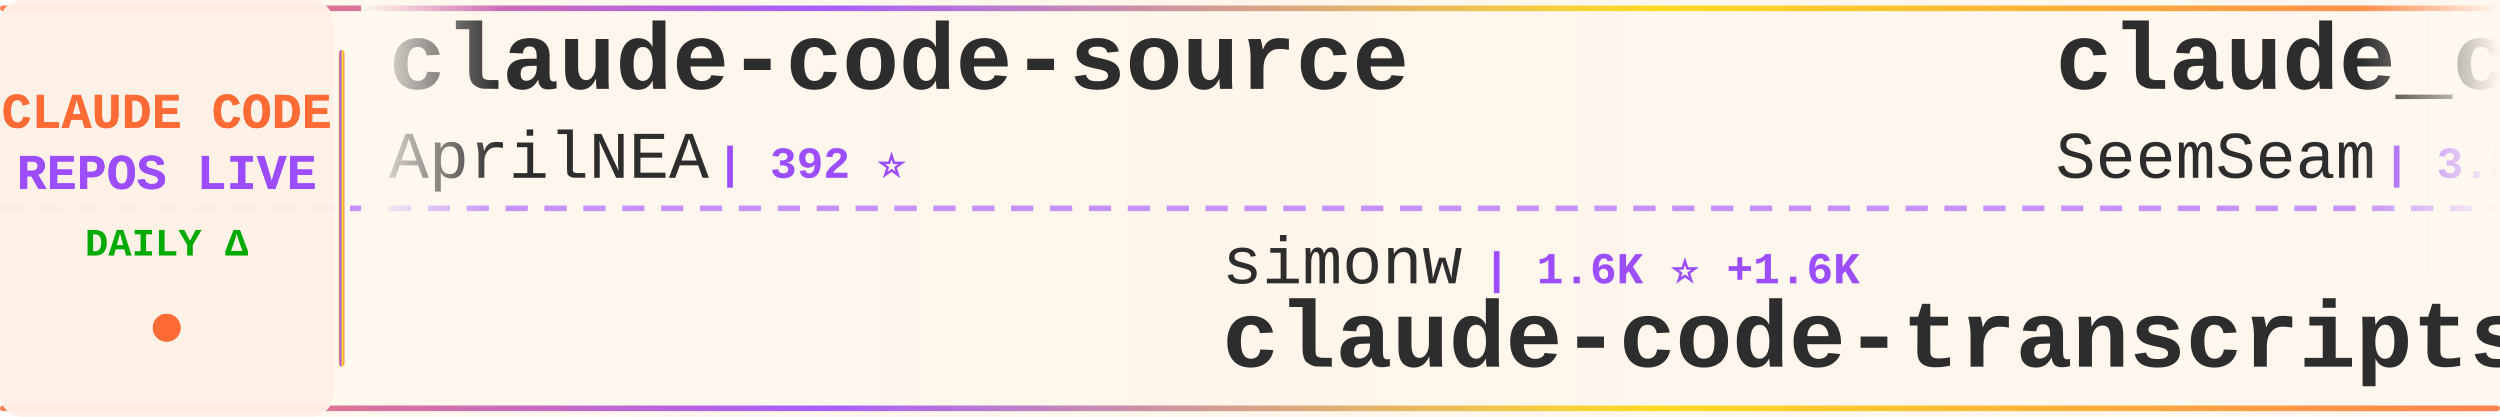
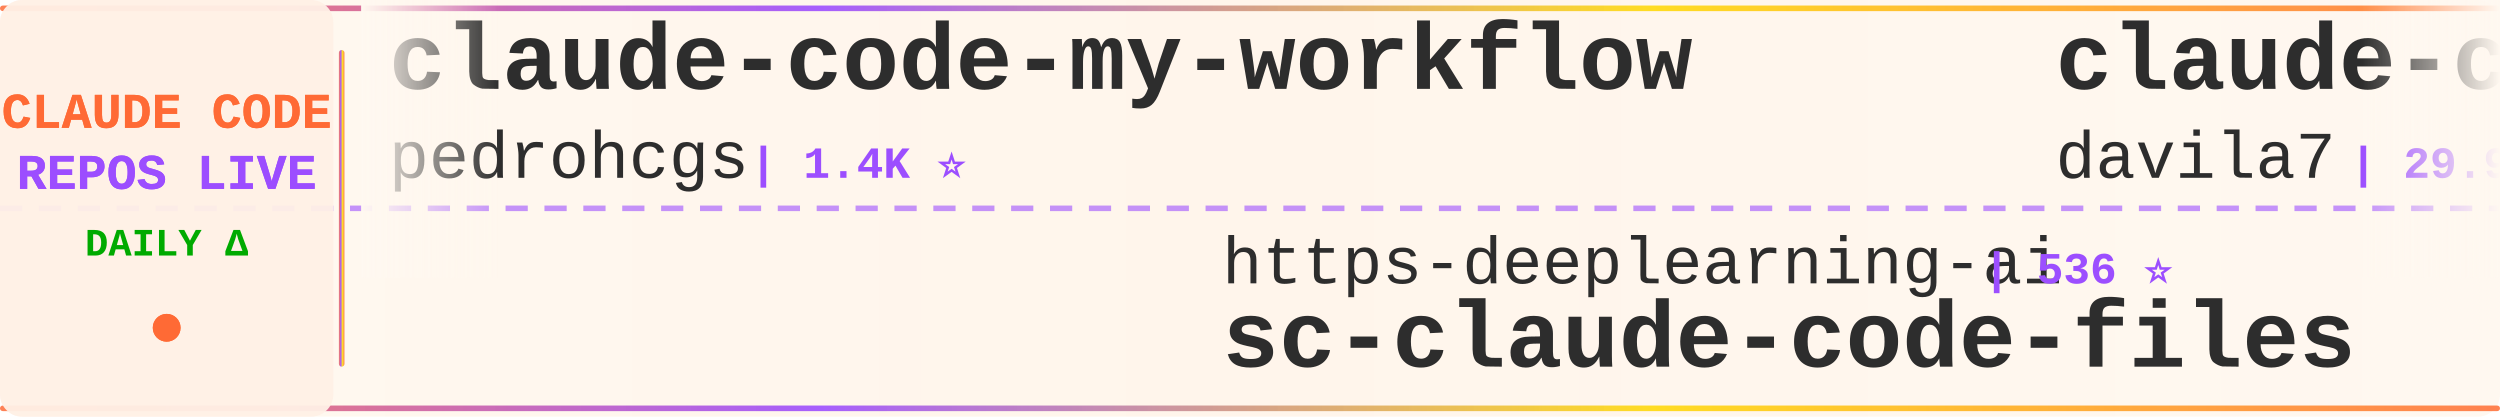
<svg xmlns="http://www.w3.org/2000/svg" width="900" height="150">
  <defs>
    <linearGradient id="tickerBg" x1="0%" y1="0%" x2="100%" y2="0%">
      <stop offset="0%" style="stop-color:#fff8f0;stop-opacity:0.98" />
      <stop offset="50%" style="stop-color:#fff5eb;stop-opacity:1" />
      <stop offset="100%" style="stop-color:#fff8f0;stop-opacity:0.98" />
    </linearGradient>
    <linearGradient id="borderGrad" x1="0%" y1="0%" x2="100%" y2="0%">
      <stop offset="0%" style="stop-color:#FF6B35;stop-opacity:0.85">
        <animate attributeName="stop-opacity" values="0.85;1;0.85" dur="2s" repeatCount="indefinite" />
      </stop>
      <stop offset="33%" style="stop-color:#9C4EFF;stop-opacity:0.9">
        <animate attributeName="stop-opacity" values="0.9;1;0.9" dur="2.2s" repeatCount="indefinite" />
      </stop>
      <stop offset="66%" style="stop-color:#FFD700;stop-opacity:0.85">
        <animate attributeName="stop-opacity" values="0.85;1;0.85" dur="1.8s" repeatCount="indefinite" />
      </stop>
      <stop offset="100%" style="stop-color:#FF6B35;stop-opacity:0.85">
        <animate attributeName="stop-opacity" values="0.85;1;0.85" dur="2s" repeatCount="indefinite" />
      </stop>
    </linearGradient>
    <filter id="textGlow">
      <feGaussianBlur stdDeviation="0.15" result="coloredBlur" />
      <feMerge>
        <feMergeNode in="coloredBlur" />
        <feMergeNode in="SourceGraphic" />
      </feMerge>
    </filter>
    <filter id="metricGlow">
      <feGaussianBlur stdDeviation="0.2" result="coloredBlur" />
      <feMerge>
        <feMergeNode in="coloredBlur" />
        <feMergeNode in="SourceGraphic" />
      </feMerge>
    </filter>
    <linearGradient id="leftFade" x1="0%" y1="0%" x2="100%" y2="0%">
      <stop offset="0%" style="stop-color:#fff8f0;stop-opacity:1" />
      <stop offset="100%" style="stop-color:#fff8f0;stop-opacity:0" />
    </linearGradient>
    <linearGradient id="rightFade" x1="0%" y1="0%" x2="100%" y2="0%">
      <stop offset="0%" style="stop-color:#fff8f0;stop-opacity:0" />
      <stop offset="100%" style="stop-color:#fff8f0;stop-opacity:1" />
    </linearGradient>
  </defs>
  <rect width="900" height="150" fill="url(#tickerBg)" rx="8" />
  <rect x="0" y="2" width="900" height="2" fill="url(#borderGrad)" rx="1" />
  <rect x="0" y="146" width="900" height="2" fill="url(#borderGrad)" rx="1" />
  <line x1="0" y1="75" x2="900" y2="75" stroke="#9C4EFF" stroke-width="2" stroke-dasharray="8 6" opacity="0.6" />
  <rect x="0" y="0" width="120" height="150" fill="#fff0e6" opacity="0.95" rx="8" />
  <text x="60" y="46" font-family="'Courier New', monospace" font-size="18" font-weight="bold" fill="#FF6B35" text-anchor="middle" filter="url(#textGlow)">
    CLAUDE CODE
  </text>
  <text x="60" y="68" font-family="'Courier New', monospace" font-size="18" font-weight="bold" fill="#9C4EFF" text-anchor="middle" filter="url(#textGlow)">
    REPOS LIVE
  </text>
  <text x="60" y="92" font-family="'Courier New', monospace" font-size="14" font-weight="bold" fill="#00aa00" text-anchor="middle">
    DAILY Δ
  </text>
  <circle cx="60" cy="118" r="5" fill="#FF6B35" filter="url(#metricGlow)">
    <animate attributeName="r" values="4;6;4" dur="1.5s" repeatCount="indefinite" />
    <animate attributeName="opacity" values="0.6;1;0.6" dur="1.5s" repeatCount="indefinite" />
  </circle>
  <rect x="122" y="18" width="2" height="114" fill="url(#borderGrad)" rx="1" />
  <clipPath id="tickerClip">
    <rect x="130" y="0" width="770" height="150" />
  </clipPath>
  <g clip-path="url(#tickerClip)">
    <g id="tickerItems">
      <animateTransform attributeName="transform" attributeType="XML" type="translate" from="0 0" to="-3000 0" dur="54s" repeatCount="indefinite" />
      <g transform="translate(0, 0)">
-         <text x="140" y="32" font-family="'Courier New', monospace" font-size="34" font-weight="bold" fill="#2d2d2d">claude-code-source</text>
-         <text x="140" y="64" font-family="'Courier New', monospace" font-size="24" font-weight="normal" fill="#2d2d2d" opacity="1.0">AprilNEA</text>
-         <text x="258" y="64" font-family="'Courier New', monospace" font-size="16" font-weight="bold" fill="#9C4EFF"> | 392 ⭐</text>
+         <text x="140" y="32" font-family="'Courier New', monospace" font-size="34" font-weight="bold" fill="#2d2d2d">claude-code-my-workflow</text>
+         <text x="140" y="64" font-family="'Courier New', monospace" font-size="24" font-weight="normal" fill="#2d2d2d" opacity="1.0">pedrohcgs</text>
+         <text x="270" y="64" font-family="'Courier New', monospace" font-size="16" font-weight="bold" fill="#9C4EFF"> | 1.4K ⭐</text>
      </g>
      <g transform="translate(300, 0)">
-         <text x="140" y="102" font-family="'Courier New', monospace" font-size="24" font-weight="normal" fill="#2d2d2d" opacity="1.0">simonw</text>
-         <text x="234" y="102" font-family="'Courier New', monospace" font-size="16" font-weight="bold" fill="#9C4EFF"> | 1.6K ⭐ +1.6K</text>
-         <text x="140" y="132" font-family="'Courier New', monospace" font-size="34" font-weight="bold" fill="#2d2d2d">claude-code-transcripts</text>
+         <text x="140" y="102" font-family="'Courier New', monospace" font-size="24" font-weight="normal" fill="#2d2d2d" opacity="1.0">https-deeplearning-ai</text>
+         <text x="414" y="102" font-family="'Courier New', monospace" font-size="16" font-weight="bold" fill="#9C4EFF"> | 536 ⭐</text>
+         <text x="140" y="132" font-family="'Courier New', monospace" font-size="34" font-weight="bold" fill="#2d2d2d">sc-claude-code-files</text>
      </g>
      <g transform="translate(600, 0)">
-         <text x="140" y="32" font-family="'Courier New', monospace" font-size="34" font-weight="bold" fill="#2d2d2d">claude_codex_bridge</text>
-         <text x="140" y="64" font-family="'Courier New', monospace" font-size="24" font-weight="normal" fill="#2d2d2d" opacity="1.0">SeemSeam</text>
-         <text x="258" y="64" font-family="'Courier New', monospace" font-size="16" font-weight="bold" fill="#9C4EFF"> | 3.3K ⭐</text>
+         <text x="140" y="32" font-family="'Courier New', monospace" font-size="34" font-weight="bold" fill="#2d2d2d">claude-code-templates</text>
+         <text x="140" y="64" font-family="'Courier New', monospace" font-size="24" font-weight="normal" fill="#2d2d2d" opacity="1.0">davila7</text>
+         <text x="246" y="64" font-family="'Courier New', monospace" font-size="16" font-weight="bold" fill="#9C4EFF"> | 29.9K ⭐</text>
      </g>
      <g transform="translate(900, 0)">
-         <text x="140" y="102" font-family="'Courier New', monospace" font-size="24" font-weight="normal" fill="#2d2d2d" opacity="1.0">Piebald-AI</text>
-         <text x="282" y="102" font-family="'Courier New', monospace" font-size="16" font-weight="bold" fill="#9C4EFF"> | 12.1K ⭐ +3</text>
-         <text x="140" y="132" font-family="'Courier New', monospace" font-size="34" font-weight="bold" fill="#2d2d2d">claude-code-system-promp...</text>
+         <text x="140" y="102" font-family="'Courier New', monospace" font-size="24" font-weight="normal" fill="#2d2d2d" opacity="1.0">ykdojo</text>
+         <text x="234" y="102" font-family="'Courier New', monospace" font-size="16" font-weight="bold" fill="#9C4EFF"> | 9.5K ⭐ +1</text>
+         <text x="140" y="132" font-family="'Courier New', monospace" font-size="34" font-weight="bold" fill="#2d2d2d">claude-code-tips</text>
      </g>
      <g transform="translate(1200, 0)">
-         <text x="140" y="32" font-family="'Courier New', monospace" font-size="34" font-weight="bold" fill="#2d2d2d">claude-code-source-code-...</text>
-         <text x="140" y="64" font-family="'Courier New', monospace" font-size="24" font-weight="normal" fill="#2d2d2d" opacity="1.0">ghuntley</text>
-         <text x="258" y="64" font-family="'Courier New', monospace" font-size="16" font-weight="bold" fill="#9C4EFF"> | 986 ⭐</text>
+         <text x="140" y="32" font-family="'Courier New', monospace" font-size="34" font-weight="bold" fill="#2d2d2d">claude-code-telegram</text>
+         <text x="140" y="64" font-family="'Courier New', monospace" font-size="24" font-weight="normal" fill="#2d2d2d" opacity="1.0">RichardAtCT</text>
+         <text x="294" y="64" font-family="'Courier New', monospace" font-size="16" font-weight="bold" fill="#9C4EFF"> | 2.7K ⭐</text>
      </g>
      <g transform="translate(1500, 0)">
-         <text x="140" y="102" font-family="'Courier New', monospace" font-size="24" font-weight="normal" fill="#2d2d2d" opacity="1.0">jqueryscript</text>
-         <text x="306" y="102" font-family="'Courier New', monospace" font-size="16" font-weight="bold" fill="#9C4EFF"> | 481 ⭐ +1</text>
-         <text x="140" y="132" font-family="'Courier New', monospace" font-size="34" font-weight="bold" fill="#2d2d2d">awesome-claude-code</text>
+         <text x="140" y="102" font-family="'Courier New', monospace" font-size="24" font-weight="normal" fill="#2d2d2d" opacity="1.0">asgeirtj</text>
+         <text x="258" y="102" font-family="'Courier New', monospace" font-size="16" font-weight="bold" fill="#9C4EFF"> | 61.0K ⭐ +19</text>
+         <text x="140" y="132" font-family="'Courier New', monospace" font-size="34" font-weight="bold" fill="#2d2d2d">system_prompts_leaks</text>
      </g>
      <g transform="translate(1800, 0)">
-         <text x="140" y="32" font-family="'Courier New', monospace" font-size="34" font-weight="bold" fill="#2d2d2d">claude-code-settings</text>
-         <text x="140" y="64" font-family="'Courier New', monospace" font-size="24" font-weight="normal" fill="#2d2d2d" opacity="1.0">feiskyer</text>
-         <text x="258" y="64" font-family="'Courier New', monospace" font-size="16" font-weight="bold" fill="#9C4EFF"> | 1.6K ⭐</text>
+         <text x="140" y="32" font-family="'Courier New', monospace" font-size="34" font-weight="bold" fill="#2d2d2d">skills</text>
+         <text x="140" y="64" font-family="'Courier New', monospace" font-size="24" font-weight="normal" fill="#2d2d2d" opacity="1.0">anthropics</text>
+         <text x="282" y="64" font-family="'Courier New', monospace" font-size="16" font-weight="bold" fill="#9C4EFF"> | 164.7K ⭐ +33</text>
      </g>
      <g transform="translate(2100, 0)">
-         <text x="140" y="102" font-family="'Courier New', monospace" font-size="24" font-weight="normal" fill="#2d2d2d" opacity="1.0">OrcaWhisper</text>
-         <text x="294" y="102" font-family="'Courier New', monospace" font-size="16" font-weight="bold" fill="#9C4EFF"> | 86 ⭐</text>
-         <text x="140" y="132" font-family="'Courier New', monospace" font-size="34" font-weight="bold" fill="#2d2d2d">Claude-Code</text>
+         <text x="140" y="102" font-family="'Courier New', monospace" font-size="24" font-weight="normal" fill="#2d2d2d" opacity="1.0">anthropics</text>
+         <text x="282" y="102" font-family="'Courier New', monospace" font-size="16" font-weight="bold" fill="#9C4EFF"> | 5.7K ⭐</text>
+         <text x="140" y="132" font-family="'Courier New', monospace" font-size="34" font-weight="bold" fill="#2d2d2d">claude-code-security-rev...</text>
      </g>
      <g transform="translate(2400, 0)">
-         <text x="140" y="32" font-family="'Courier New', monospace" font-size="34" font-weight="bold" fill="#2d2d2d">claude-code-plugins-plus...</text>
-         <text x="140" y="64" font-family="'Courier New', monospace" font-size="24" font-weight="normal" fill="#2d2d2d" opacity="1.0">jeremylongshore</text>
-         <text x="342" y="64" font-family="'Courier New', monospace" font-size="16" font-weight="bold" fill="#9C4EFF"> | 2.6K ⭐ +1</text>
+         <text x="140" y="32" font-family="'Courier New', monospace" font-size="34" font-weight="bold" fill="#2d2d2d">claude-code-webui</text>
+         <text x="140" y="64" font-family="'Courier New', monospace" font-size="24" font-weight="normal" fill="#2d2d2d" opacity="1.0">sugyan</text>
+         <text x="234" y="64" font-family="'Courier New', monospace" font-size="16" font-weight="bold" fill="#9C4EFF"> | 1.1K ⭐</text>
      </g>
      <g transform="translate(2700, 0)">
-         <text x="140" y="102" font-family="'Courier New', monospace" font-size="24" font-weight="normal" fill="#2d2d2d" opacity="1.0">hangsman</text>
-         <text x="258" y="102" font-family="'Courier New', monospace" font-size="16" font-weight="bold" fill="#9C4EFF"> | 790 ⭐ +1</text>
-         <text x="140" y="132" font-family="'Courier New', monospace" font-size="34" font-weight="bold" fill="#2d2d2d">claude-code-source</text>
+         <text x="140" y="102" font-family="'Courier New', monospace" font-size="24" font-weight="normal" fill="#2d2d2d" opacity="1.0">digitalsamba</text>
+         <text x="306" y="102" font-family="'Courier New', monospace" font-size="16" font-weight="bold" fill="#9C4EFF"> | 1.9K ⭐ +1</text>
+         <text x="140" y="132" font-family="'Courier New', monospace" font-size="34" font-weight="bold" fill="#2d2d2d">claude-code-video-toolki...</text>
      </g>
      <g transform="translate(3000, 0)">
-         <text x="140" y="32" font-family="'Courier New', monospace" font-size="34" font-weight="bold" fill="#2d2d2d">claude-code-source</text>
-         <text x="140" y="64" font-family="'Courier New', monospace" font-size="24" font-weight="normal" fill="#2d2d2d" opacity="1.0">AprilNEA</text>
-         <text x="258" y="64" font-family="'Courier New', monospace" font-size="16" font-weight="bold" fill="#9C4EFF"> | 392 ⭐</text>
+         <text x="140" y="32" font-family="'Courier New', monospace" font-size="34" font-weight="bold" fill="#2d2d2d">claude-code-my-workflow</text>
+         <text x="140" y="64" font-family="'Courier New', monospace" font-size="24" font-weight="normal" fill="#2d2d2d" opacity="1.0">pedrohcgs</text>
+         <text x="270" y="64" font-family="'Courier New', monospace" font-size="16" font-weight="bold" fill="#9C4EFF"> | 1.4K ⭐</text>
      </g>
      <g transform="translate(3300, 0)">
-         <text x="140" y="102" font-family="'Courier New', monospace" font-size="24" font-weight="normal" fill="#2d2d2d" opacity="1.0">simonw</text>
-         <text x="234" y="102" font-family="'Courier New', monospace" font-size="16" font-weight="bold" fill="#9C4EFF"> | 1.6K ⭐ +1.6K</text>
-         <text x="140" y="132" font-family="'Courier New', monospace" font-size="34" font-weight="bold" fill="#2d2d2d">claude-code-transcripts</text>
+         <text x="140" y="102" font-family="'Courier New', monospace" font-size="24" font-weight="normal" fill="#2d2d2d" opacity="1.0">https-deeplearning-ai</text>
+         <text x="414" y="102" font-family="'Courier New', monospace" font-size="16" font-weight="bold" fill="#9C4EFF"> | 536 ⭐</text>
+         <text x="140" y="132" font-family="'Courier New', monospace" font-size="34" font-weight="bold" fill="#2d2d2d">sc-claude-code-files</text>
      </g>
      <g transform="translate(3600, 0)">
-         <text x="140" y="32" font-family="'Courier New', monospace" font-size="34" font-weight="bold" fill="#2d2d2d">claude_codex_bridge</text>
-         <text x="140" y="64" font-family="'Courier New', monospace" font-size="24" font-weight="normal" fill="#2d2d2d" opacity="1.0">SeemSeam</text>
-         <text x="258" y="64" font-family="'Courier New', monospace" font-size="16" font-weight="bold" fill="#9C4EFF"> | 3.3K ⭐</text>
+         <text x="140" y="32" font-family="'Courier New', monospace" font-size="34" font-weight="bold" fill="#2d2d2d">claude-code-templates</text>
+         <text x="140" y="64" font-family="'Courier New', monospace" font-size="24" font-weight="normal" fill="#2d2d2d" opacity="1.0">davila7</text>
+         <text x="246" y="64" font-family="'Courier New', monospace" font-size="16" font-weight="bold" fill="#9C4EFF"> | 29.9K ⭐</text>
      </g>
      <g transform="translate(3900, 0)">
-         <text x="140" y="102" font-family="'Courier New', monospace" font-size="24" font-weight="normal" fill="#2d2d2d" opacity="1.0">Piebald-AI</text>
-         <text x="282" y="102" font-family="'Courier New', monospace" font-size="16" font-weight="bold" fill="#9C4EFF"> | 12.1K ⭐ +3</text>
-         <text x="140" y="132" font-family="'Courier New', monospace" font-size="34" font-weight="bold" fill="#2d2d2d">claude-code-system-promp...</text>
+         <text x="140" y="102" font-family="'Courier New', monospace" font-size="24" font-weight="normal" fill="#2d2d2d" opacity="1.0">ykdojo</text>
+         <text x="234" y="102" font-family="'Courier New', monospace" font-size="16" font-weight="bold" fill="#9C4EFF"> | 9.5K ⭐ +1</text>
+         <text x="140" y="132" font-family="'Courier New', monospace" font-size="34" font-weight="bold" fill="#2d2d2d">claude-code-tips</text>
      </g>
    </g>
  </g>
  <rect x="130" y="0" width="50" height="100" fill="url(#leftFade)" />
  <rect x="850" y="0" width="50" height="100" fill="url(#rightFade)" />
</svg>
